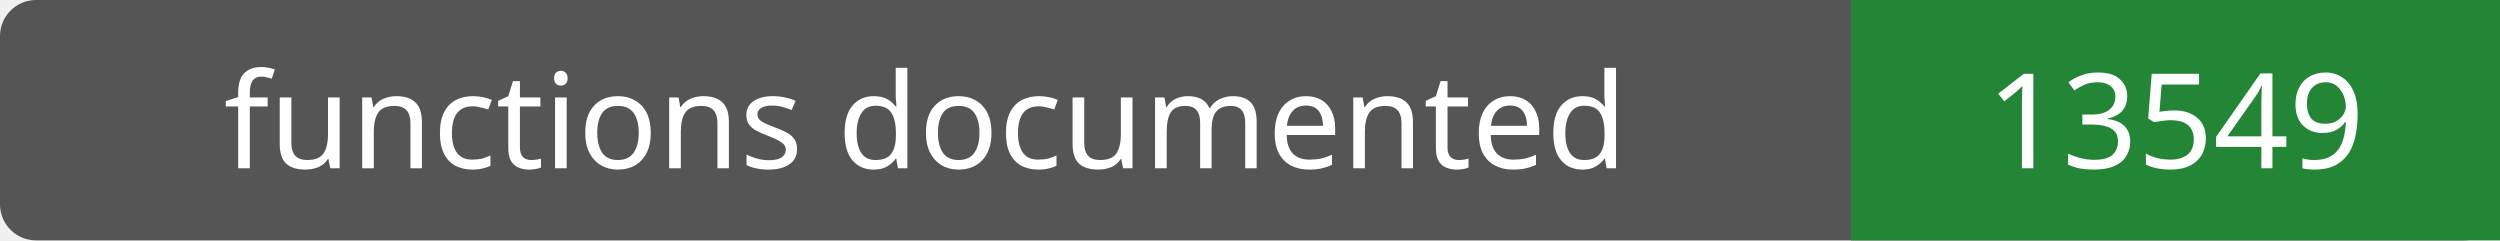
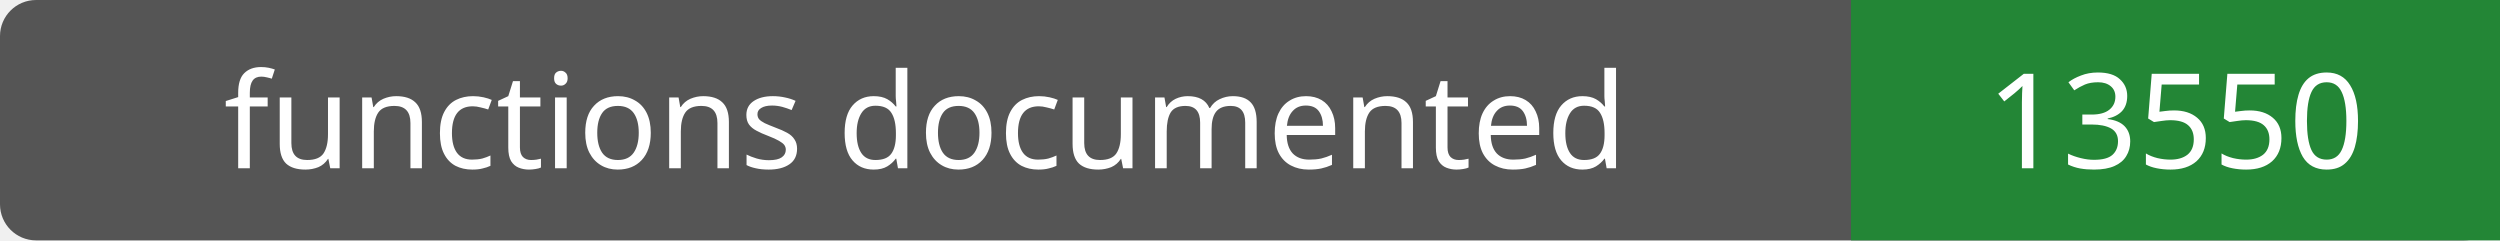
- <svg xmlns="http://www.w3.org/2000/svg" width="208" height="20" role="img" aria-label="functions documented: 13549">
+ <svg xmlns="http://www.w3.org/2000/svg" width="208" height="20" role="img" aria-label="functions documented: 13550">
  <rect width="208" height="20" rx="3" fill="#555" />
  <path fill="#238636" d="M154 0h54v20H154z" />
  <g fill="#fff" text-anchor="middle" font-family="Verdana,sans-serif" font-size="11">
    <text x="77.0" y="14">functions documented</text>
-     <text x="181.0" y="14">13549</text>
+     <text x="181.0" y="14">13550</text>
  </g>
</svg>
